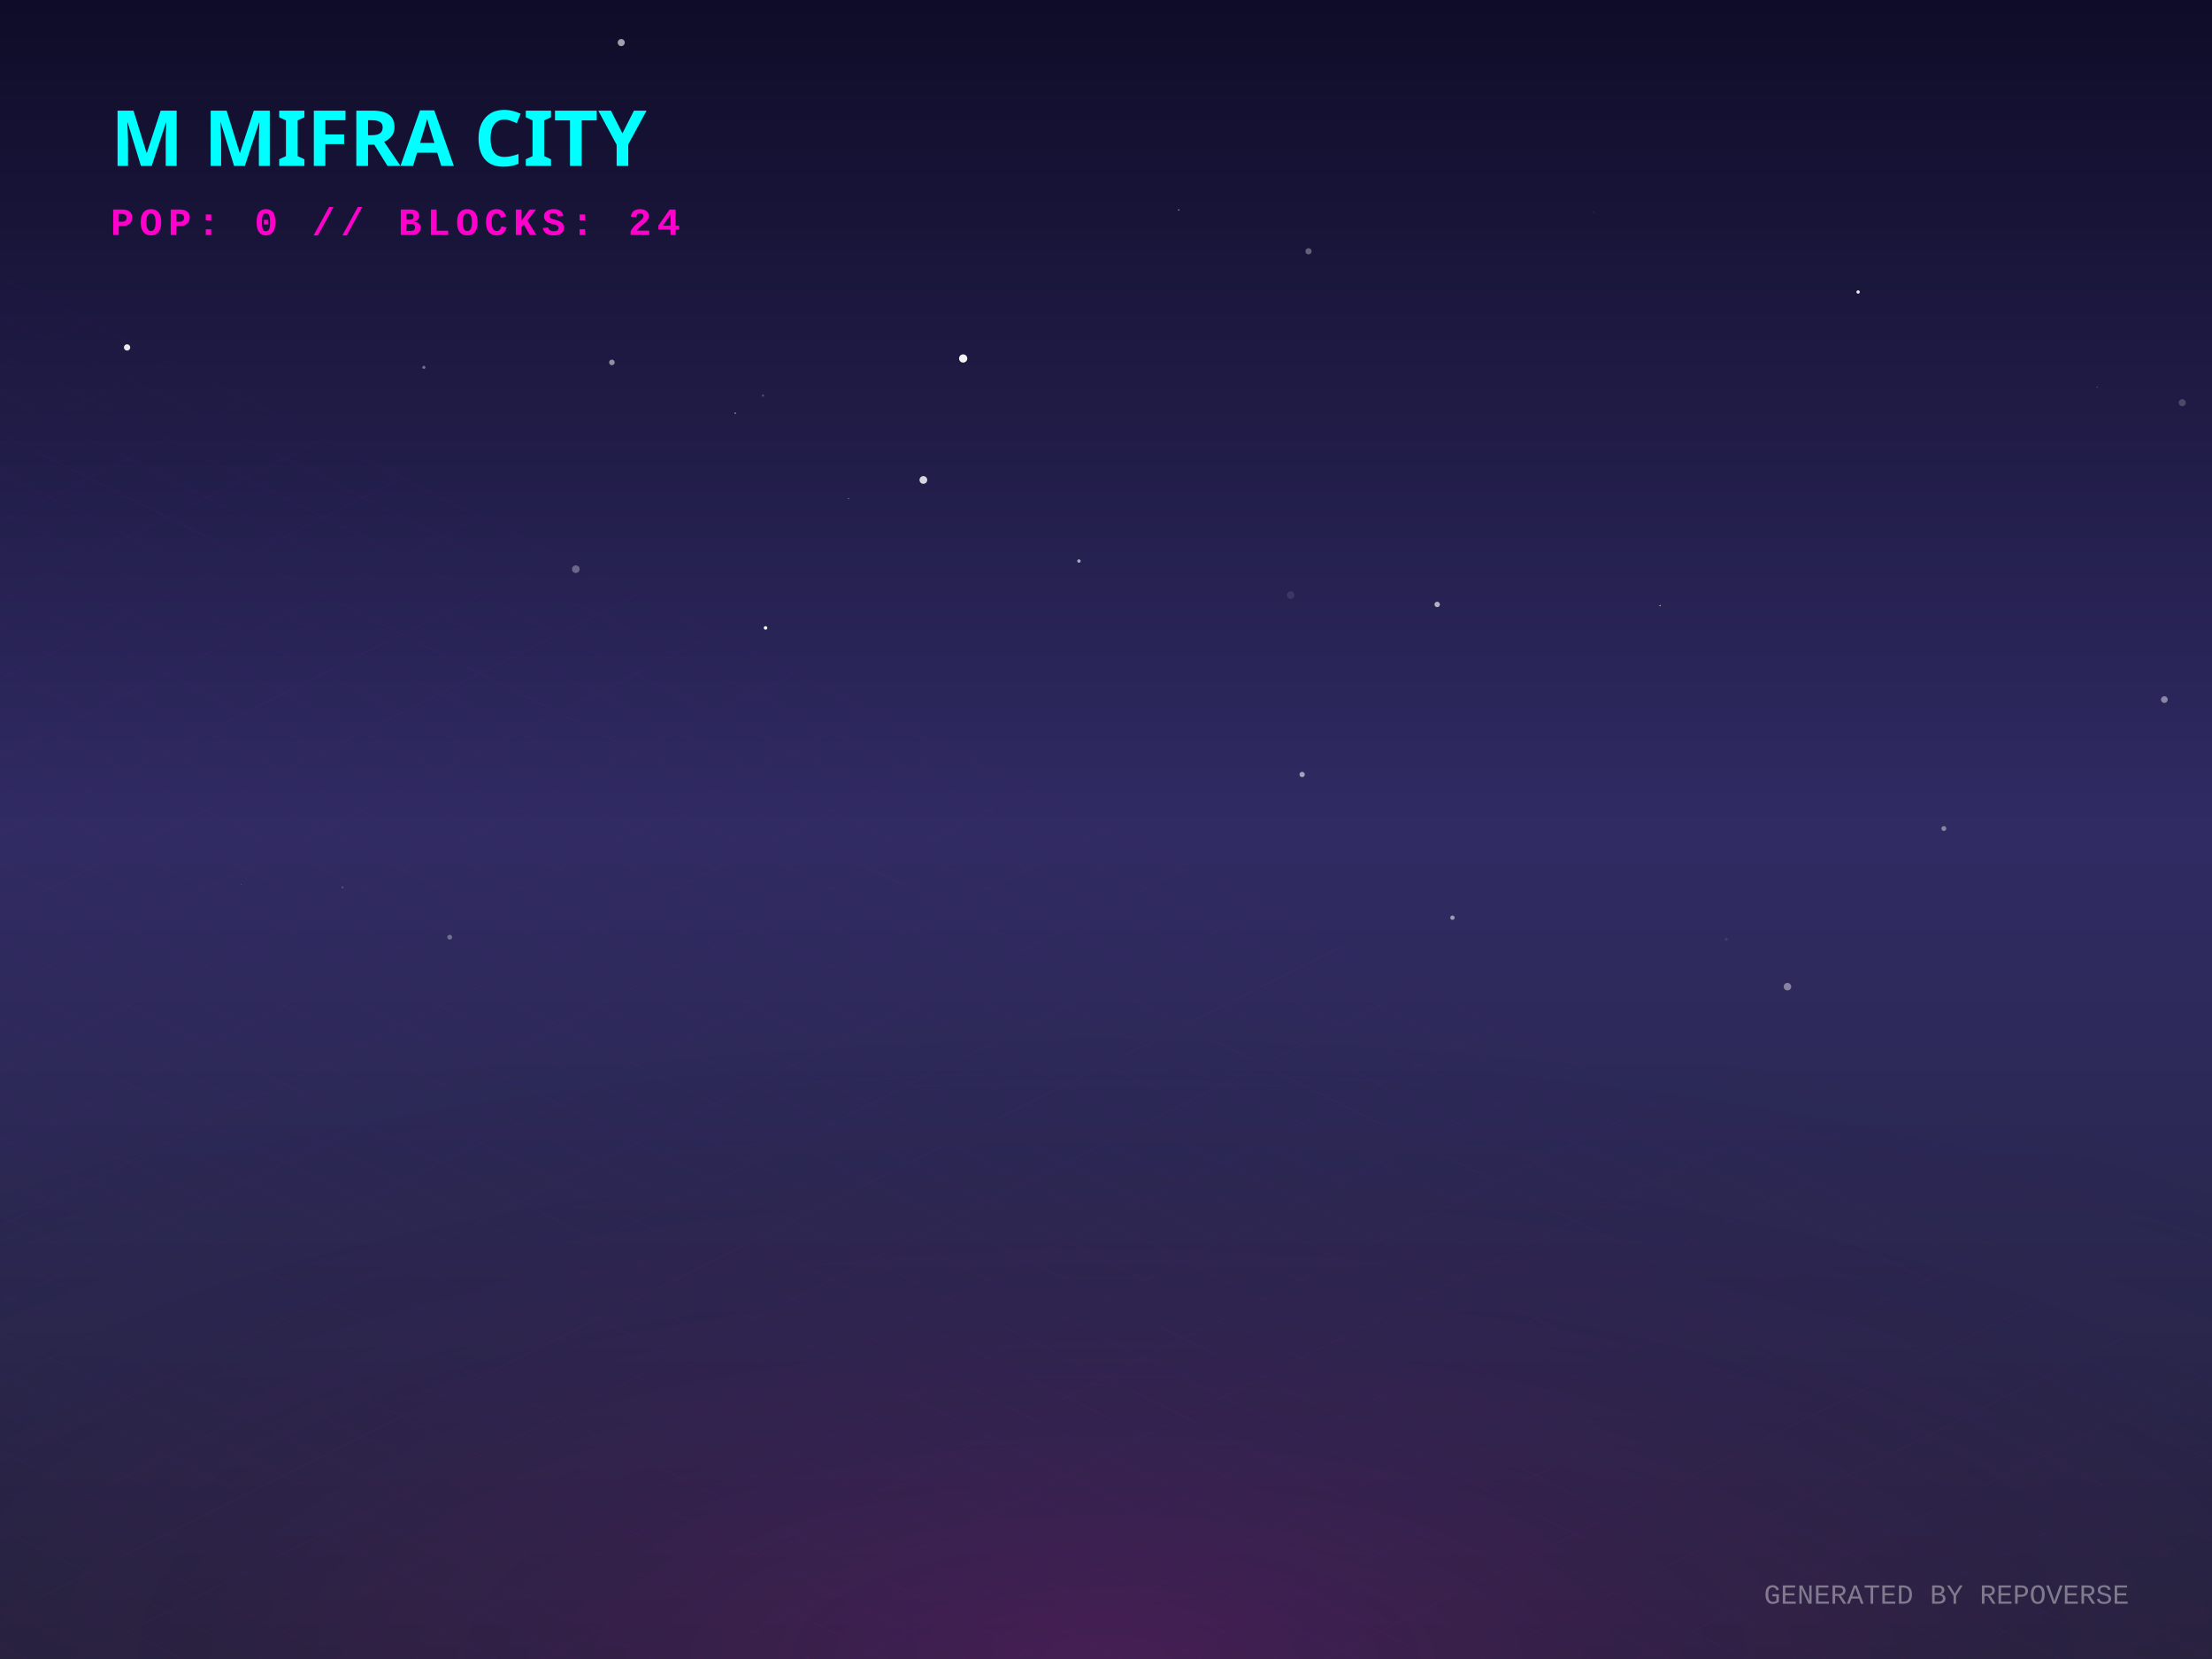
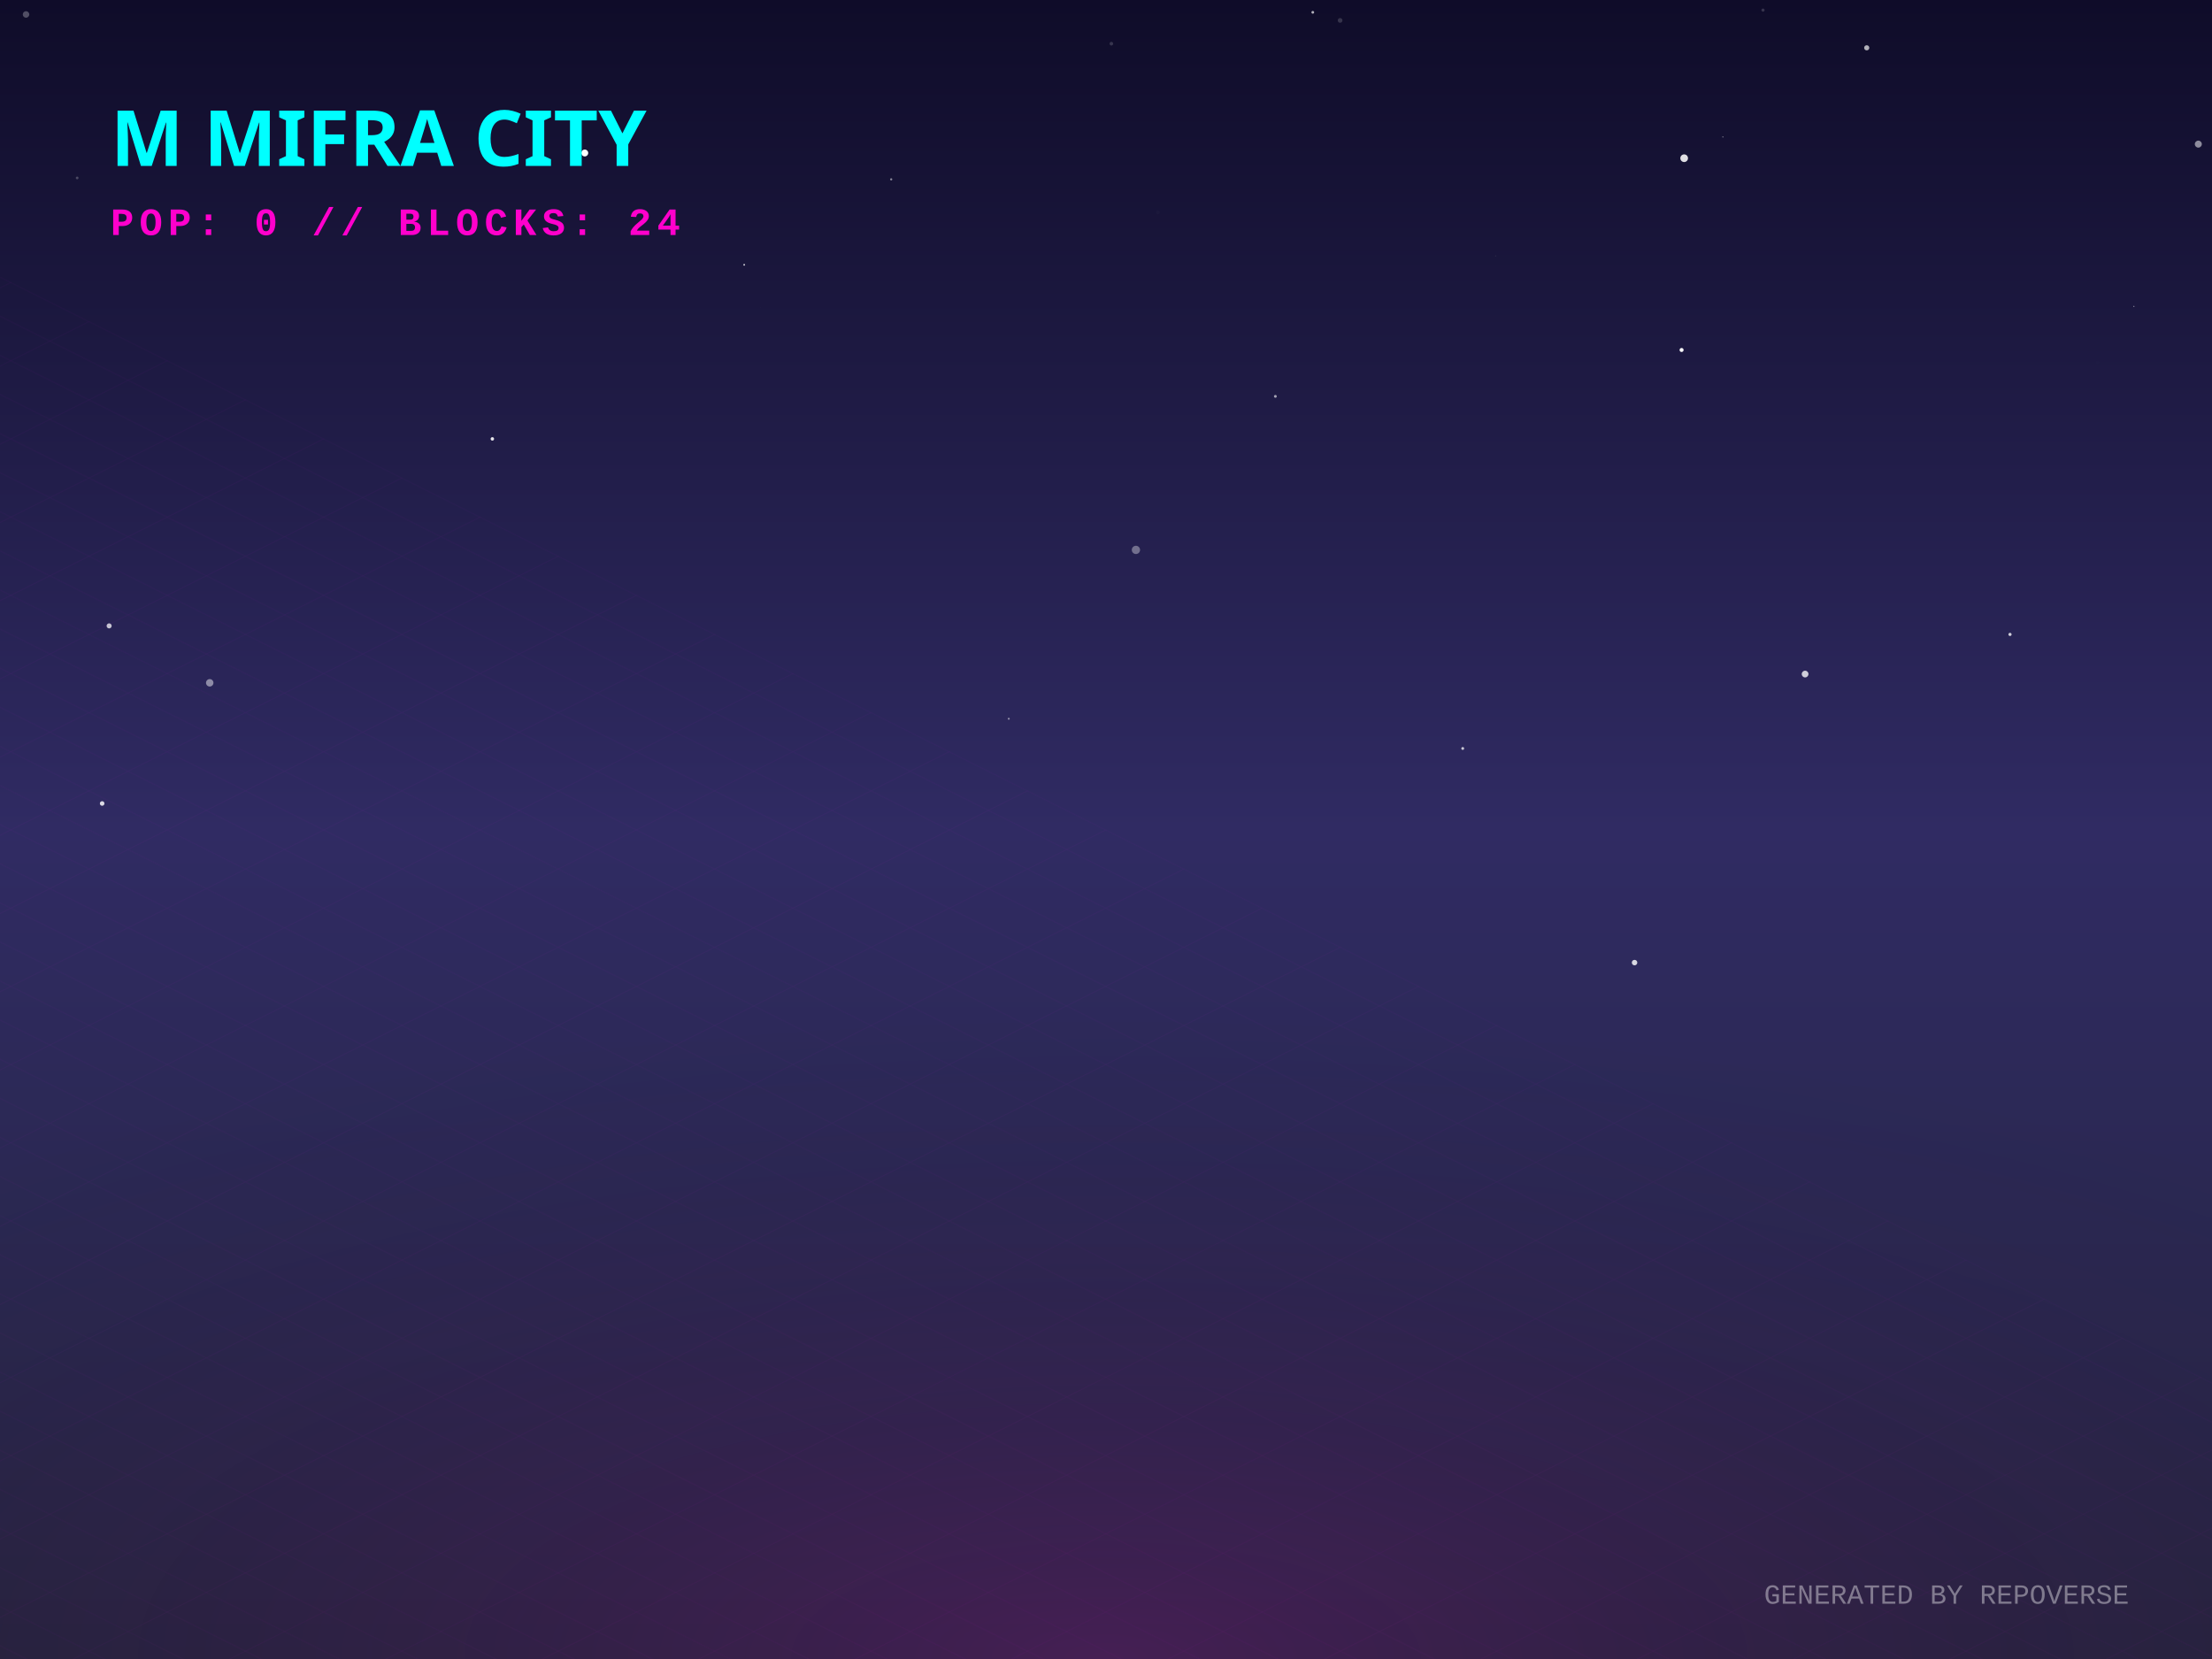
<svg xmlns="http://www.w3.org/2000/svg" width="800" height="600" viewBox="0 0 800 600">
  <defs>
    <linearGradient id="skyGradient" x1="0%" y1="0%" x2="0%" y2="100%">
      <stop offset="0%" stop-color="#0f0c29" />
      <stop offset="50%" stop-color="#302b63" />
      <stop offset="100%" stop-color="#24243e" />
    </linearGradient>
    <pattern id="gridPattern" width="40" height="20" patternUnits="userSpaceOnUse" patternTransform="rotate(0)">
      <path d="M 40 0 L 0 0 0 20" fill="none" stroke="magenta" stroke-width="0.5" opacity="0.2" />
    </pattern>
    <radialGradient id="floorGlow" cx="50%" cy="100%" r="80%">
      <stop offset="0%" stop-color="#ff00cc" stop-opacity="0.15" />
      <stop offset="100%" stop-color="transparent" />
    </radialGradient>
    <linearGradient id="gradLeft-happy" x1="0%" y1="0%" x2="100%" y2="100%">
      <stop offset="0%" stop-color="#FFD700" stop-opacity="0.8" />
      <stop offset="100%" stop-color="#050510" stop-opacity="0.9" />
    </linearGradient>
    <linearGradient id="gradRight-happy" x1="0%" y1="0%" x2="0%" y2="100%">
      <stop offset="0%" stop-color="#FFD700" stop-opacity="0.6" />
      <stop offset="100%" stop-color="#0b0b1a" stop-opacity="0.8" />
    </linearGradient>
    <linearGradient id="gradLeft-focused" x1="0%" y1="0%" x2="100%" y2="100%">
      <stop offset="0%" stop-color="#00FF94" stop-opacity="0.8" />
      <stop offset="100%" stop-color="#050510" stop-opacity="0.9" />
    </linearGradient>
    <linearGradient id="gradRight-focused" x1="0%" y1="0%" x2="0%" y2="100%">
      <stop offset="0%" stop-color="#00FF94" stop-opacity="0.6" />
      <stop offset="100%" stop-color="#0b0b1a" stop-opacity="0.8" />
    </linearGradient>
    <linearGradient id="gradLeft-calm" x1="0%" y1="0%" x2="100%" y2="100%">
      <stop offset="0%" stop-color="#00C2FF" stop-opacity="0.8" />
      <stop offset="100%" stop-color="#050510" stop-opacity="0.9" />
    </linearGradient>
    <linearGradient id="gradRight-calm" x1="0%" y1="0%" x2="0%" y2="100%">
      <stop offset="0%" stop-color="#00C2FF" stop-opacity="0.6" />
      <stop offset="100%" stop-color="#0b0b1a" stop-opacity="0.8" />
    </linearGradient>
    <linearGradient id="gradLeft-stressed" x1="0%" y1="0%" x2="100%" y2="100%">
      <stop offset="0%" stop-color="#FF2A6D" stop-opacity="0.8" />
      <stop offset="100%" stop-color="#050510" stop-opacity="0.9" />
    </linearGradient>
    <linearGradient id="gradRight-stressed" x1="0%" y1="0%" x2="0%" y2="100%">
      <stop offset="0%" stop-color="#FF2A6D" stop-opacity="0.6" />
      <stop offset="100%" stop-color="#0b0b1a" stop-opacity="0.8" />
    </linearGradient>
    <linearGradient id="gradLeft-energetic" x1="0%" y1="0%" x2="100%" y2="100%">
      <stop offset="0%" stop-color="#D300C5" stop-opacity="0.8" />
      <stop offset="100%" stop-color="#050510" stop-opacity="0.9" />
    </linearGradient>
    <linearGradient id="gradRight-energetic" x1="0%" y1="0%" x2="0%" y2="100%">
      <stop offset="0%" stop-color="#D300C5" stop-opacity="0.6" />
      <stop offset="100%" stop-color="#0b0b1a" stop-opacity="0.8" />
    </linearGradient>
  </defs>
  <rect width="100%" height="100%" fill="url(#skyGradient)" />
-   <circle cx="208.247" cy="205.848" r="1.384" fill="white" opacity="0.314" />
-   <circle cx="123.894" cy="320.919" r="0.392" fill="white" opacity="0.172" />
-   <circle cx="646.458" cy="356.839" r="1.359" fill="white" opacity="0.415" />
-   <circle cx="306.888" cy="180.36" r="0.198" fill="white" opacity="0.517" />
-   <circle cx="466.792" cy="215.224" r="1.365" fill="white" opacity="0.097" />
-   <circle cx="758.455" cy="139.944" r="0.147" fill="white" opacity="0.571" />
-   <circle cx="470.93" cy="280.104" r="0.957" fill="white" opacity="0.572" />
-   <circle cx="576.354" cy="76.723" r="0.343" fill="white" opacity="0.059" />
-   <circle cx="789.24" cy="145.651" r="1.277" fill="white" opacity="0.2" />
-   <circle cx="703.026" cy="299.652" r="0.871" fill="white" opacity="0.433" />
-   <circle cx="221.302" cy="131.073" r="1.008" fill="white" opacity="0.511" />
-   <circle cx="276.864" cy="227.094" r="0.637" fill="white" opacity="0.967" />
-   <circle cx="624.313" cy="339.669" r="0.588" fill="white" opacity="0.082" />
-   <circle cx="153.301" cy="132.865" r="0.554" fill="white" opacity="0.391" />
-   <circle cx="672.015" cy="105.602" r="0.605" fill="white" opacity="0.925" />
-   <circle cx="224.682" cy="15.395" r="1.281" fill="white" opacity="0.602" />
-   <circle cx="275.935" cy="143.055" r="0.435" fill="white" opacity="0.209" />
-   <circle cx="390.22" cy="202.904" r="0.616" fill="white" opacity="0.614" />
-   <circle cx="600.382" cy="219.036" r="0.225" fill="white" opacity="0.778" />
-   <circle cx="333.946" cy="173.583" r="1.398" fill="white" opacity="0.813" />
-   <circle cx="782.773" cy="253.009" r="1.209" fill="white" opacity="0.448" />
-   <circle cx="348.342" cy="129.648" r="1.486" fill="white" opacity="0.951" />
-   <circle cx="426.308" cy="75.938" r="0.282" fill="white" opacity="0.462" />
-   <circle cx="265.913" cy="149.456" r="0.283" fill="white" opacity="0.551" />
-   <circle cx="87.157" cy="319.791" r="0.101" fill="white" opacity="0.525" />
-   <circle cx="162.65" cy="338.956" r="0.871" fill="white" opacity="0.328" />
-   <circle cx="45.957" cy="125.656" r="1.145" fill="white" opacity="0.899" />
-   <circle cx="519.777" cy="218.602" r="0.983" fill="white" opacity="0.648" />
-   <circle cx="525.301" cy="331.895" r="0.79" fill="white" opacity="0.534" />
-   <circle cx="473.248" cy="90.882" r="1.13" fill="white" opacity="0.323" />
+   <circle cx="461.256" cy="143.349" r="0.509" fill="white" opacity="0.594" />
+   <circle cx="675.126" cy="17.292" r="0.931" fill="white" opacity="0.669" />
+   <circle cx="410.824" cy="198.879" r="1.495" fill="white" opacity="0.353" />
+   <circle cx="418.775" cy="76.839" r="0.678" fill="white" opacity="0.017" />
+   <circle cx="652.84" cy="243.783" r="1.215" fill="white" opacity="0.777" />
+   <circle cx="591.16" cy="348.137" r="0.99" fill="white" opacity="0.82" />
+   <circle cx="637.615" cy="3.658" r="0.565" fill="white" opacity="0.167" />
+   <circle cx="758.632" cy="131.133" r="0.607" fill="white" opacity="0.007" />
+   <circle cx="623.084" cy="49.546" r="0.156" fill="white" opacity="0.947" />
+   <circle cx="529.015" cy="270.692" r="0.517" fill="white" opacity="0.741" />
+   <circle cx="211.487" cy="55.332" r="1.252" fill="white" opacity="0.992" />
+   <circle cx="726.945" cy="229.446" r="0.578" fill="white" opacity="0.776" />
+   <circle cx="269.144" cy="95.767" r="0.321" fill="white" opacity="0.766" />
+   <circle cx="609.1" cy="57.219" r="1.388" fill="white" opacity="0.864" />
+   <circle cx="178.065" cy="158.728" r="0.628" fill="white" opacity="0.884" />
+   <circle cx="364.835" cy="259.947" r="0.35" fill="white" opacity="0.489" />
+   <circle cx="36.943" cy="290.591" r="0.828" fill="white" opacity="0.831" />
+   <circle cx="39.47" cy="226.36" r="0.916" fill="white" opacity="0.732" />
+   <circle cx="9.414" cy="5.225" r="1.177" fill="white" opacity="0.272" />
+   <circle cx="474.783" cy="4.454" r="0.495" fill="white" opacity="0.676" />
+   <circle cx="27.91" cy="64.351" r="0.49" fill="white" opacity="0.229" />
+   <circle cx="275.054" cy="111.34" r="0.021" fill="white" opacity="0.917" />
+   <circle cx="540.9" cy="92.56" r="0.174" fill="white" opacity="0.12" />
+   <circle cx="75.85" cy="246.948" r="1.344" fill="white" opacity="0.469" />
+   <circle cx="608.167" cy="126.578" r="0.731" fill="white" opacity="0.961" />
+   <circle cx="771.767" cy="110.796" r="0.167" fill="white" opacity="0.868" />
+   <circle cx="401.946" cy="15.802" r="0.653" fill="white" opacity="0.163" />
+   <circle cx="484.669" cy="7.381" r="0.849" fill="white" opacity="0.164" />
+   <circle cx="795.053" cy="52.122" r="1.267" fill="white" opacity="0.516" />
+   <circle cx="322.312" cy="64.862" r="0.389" fill="white" opacity="0.505" />
  <g transform="translate(0, 300) scale(1, 0.5)">
    <rect x="-800" y="0" width="2400" height="1200" fill="url(#gridPattern)" opacity="0.3" transform="rotate(45, 400, 0)" />
  </g>
  <rect x="0" y="300" width="800" height="300" fill="url(#floorGlow)" />
  <g transform="translate(40, 60)">
    <text fill="cyan" font-family="Verdana, sans-serif" font-size="28" font-weight="900" style="text-shadow: 0 0 10px cyan;">M MIFRA CITY</text>
    <text y="25" fill="#ff00cc" font-family="Courier New, monospace" font-size="14" font-weight="bold" letter-spacing="2">POP: 0 // BLOCKS: 24</text>
  </g>
  <g transform="translate(0, 50)">
    <a href="https://github.com/M-Mifra/repo-verse" target="_blank">
      <g class="building" opacity="0">
        <animate attributeName="opacity" values="0;1" dur="0.8s" begin="0s" fill="freeze" />
        <ellipse cx="400" cy="292.833" rx="22.5" ry="12" fill="black" opacity="0.4" blur="2" />
        <path d="M 385 272.833 l 0 20 l 15 7.5 l 0 -20 z" fill="url(#gradLeft-focused)" stroke="none" />
        <path d="M 415 272.833 l 0 20 l -15 7.5 l 0 -20 z" fill="url(#gradRight-focused)" stroke="none" />
        <path d="M 400 265.333 l 15 7.5 l -15 7.5 l -15 -7.5 z" fill="#E0FFF1" fill-opacity="0.9" stroke="none" />
        <path d="M 385 272.833 l 0 20 l 15 7.5 l 0 -20 z" fill="none" stroke="#00FF94" stroke-width="0.5" opacity="0.5" />
        <path d="M 415 272.833 l 0 20 l -15 7.5 l 0 -20 z" fill="none" stroke="#00FF94" stroke-width="0.5" opacity="0.5" />
      </g>
    </a>
    <a href="https://github.com/M-Mifra/Andropedia-website-main" target="_blank">
      <g class="building" opacity="0">
        <animate attributeName="opacity" values="0;1" dur="0.8s" begin="0.05s" fill="freeze" />
        <ellipse cx="424" cy="304.803" rx="22.41" ry="11.952" fill="black" opacity="0.4" blur="2" />
        <path d="M 409.06 284.803 l 0 20 l 14.94 7.47 l 0 -20 z" fill="url(#gradLeft-focused)" stroke="none" />
        <path d="M 438.94 284.803 l 0 20 l -14.94 7.47 l 0 -20 z" fill="url(#gradRight-focused)" stroke="none" />
        <path d="M 424 277.333 l 14.94 7.47 l -14.94 7.47 l -14.94 -7.47 z" fill="#E0FFF1" fill-opacity="0.9" stroke="none" />
        <path d="M 409.06 284.803 l 0 20 l 14.94 7.47 l 0 -20 z" fill="none" stroke="#00FF94" stroke-width="0.5" opacity="0.5" />
        <path d="M 438.94 284.803 l 0 20 l -14.94 7.47 l 0 -20 z" fill="none" stroke="#00FF94" stroke-width="0.5" opacity="0.5" />
      </g>
    </a>
    <a href="https://github.com/M-Mifra/Arcane-AI-agent-" target="_blank">
      <g class="building" opacity="0">
        <animate attributeName="opacity" values="0;1" dur="0.8s" begin="0.1s" fill="freeze" />
        <ellipse cx="376" cy="301.083" rx="11.25" ry="6" fill="black" opacity="0.4" blur="2" />
        <path d="M 368.5 281.083 l 0 20 l 7.5 3.75 l 0 -20 z" fill="url(#gradLeft-energetic)" stroke="none" />
        <path d="M 383.5 281.083 l 0 20 l -7.5 3.75 l 0 -20 z" fill="url(#gradRight-energetic)" stroke="none" />
        <path d="M 376 277.333 l 7.5 3.75 l -7.5 3.75 l -7.5 -3.75 z" fill="#FAD7FA" fill-opacity="0.9" stroke="none" />
        <path d="M 368.5 281.083 l 0 20 l 7.5 3.75 l 0 -20 z" fill="none" stroke="#D300C5" stroke-width="0.5" opacity="0.5" />
        <path d="M 383.5 281.083 l 0 20 l -7.5 3.75 l 0 -20 z" fill="none" stroke="#D300C5" stroke-width="0.5" opacity="0.5" />
      </g>
    </a>
    <a href="https://github.com/M-Mifra/M-Mifra" target="_blank">
      <g class="building" opacity="0">
        <animate attributeName="opacity" values="0;1" dur="0.8s" begin="0.15s" fill="freeze" />
        <ellipse cx="448" cy="313.151" rx="11.453" ry="6.108" fill="black" opacity="0.4" blur="2" />
        <path d="M 440.365 293.151 l 0 20 l 7.635 3.817 l 0 -20 z" fill="url(#gradLeft-energetic)" stroke="none" />
        <path d="M 455.635 293.151 l 0 20 l -7.635 3.817 l 0 -20 z" fill="url(#gradRight-energetic)" stroke="none" />
        <path d="M 448 289.333 l 7.635 3.817 l -7.635 3.817 l -7.635 -3.817 z" fill="#FAD7FA" fill-opacity="0.9" stroke="none" />
        <path d="M 440.365 293.151 l 0 20 l 7.635 3.817 l 0 -20 z" fill="none" stroke="#D300C5" stroke-width="0.5" opacity="0.5" />
        <path d="M 455.635 293.151 l 0 20 l -7.635 3.817 l 0 -20 z" fill="none" stroke="#D300C5" stroke-width="0.5" opacity="0.5" />
      </g>
    </a>
    <a href="https://github.com/M-Mifra/YieldSweep" target="_blank">
      <g class="building" opacity="0">
        <animate attributeName="opacity" values="0;1" dur="0.8s" begin="0.2s" fill="freeze" />
        <ellipse cx="400" cy="314.096" rx="14.288" ry="7.62" fill="black" opacity="0.4" blur="2" />
        <path d="M 390.475 294.096 l 0 20 l 9.525 4.763 l 0 -20 z" fill="url(#gradLeft-focused)" stroke="none" />
        <path d="M 409.525 294.096 l 0 20 l -9.525 4.763 l 0 -20 z" fill="url(#gradRight-focused)" stroke="none" />
        <path d="M 400 289.333 l 9.525 4.763 l -9.525 4.763 l -9.525 -4.763 z" fill="#E0FFF1" fill-opacity="0.9" stroke="none" />
        <path d="M 390.475 294.096 l 0 20 l 9.525 4.763 l 0 -20 z" fill="none" stroke="#00FF94" stroke-width="0.5" opacity="0.5" />
        <path d="M 409.525 294.096 l 0 20 l -9.525 4.763 l 0 -20 z" fill="none" stroke="#00FF94" stroke-width="0.5" opacity="0.5" />
      </g>
    </a>
    <a href="https://github.com/M-Mifra/BallotBox" target="_blank">
      <g class="building" opacity="0">
        <animate attributeName="opacity" values="0;1" dur="0.8s" begin="0.25s" fill="freeze" />
        <ellipse cx="352" cy="313.863" rx="13.59" ry="7.248" fill="black" opacity="0.4" blur="2" />
        <path d="M 342.94 293.863 l 0 20 l 9.06 4.53 l 0 -20 z" fill="url(#gradLeft-calm)" stroke="none" />
        <path d="M 361.06 293.863 l 0 20 l -9.06 4.53 l 0 -20 z" fill="url(#gradRight-calm)" stroke="none" />
        <path d="M 352 289.333 l 9.06 4.53 l -9.06 4.53 l -9.06 -4.53 z" fill="#D1F4FF" fill-opacity="0.9" stroke="none" />
        <path d="M 342.94 293.863 l 0 20 l 9.06 4.53 l 0 -20 z" fill="none" stroke="#00C2FF" stroke-width="0.5" opacity="0.5" />
        <path d="M 361.06 293.863 l 0 20 l -9.06 4.53 l 0 -20 z" fill="none" stroke="#00C2FF" stroke-width="0.5" opacity="0.5" />
      </g>
    </a>
    <a href="https://github.com/M-Mifra/my-password-checker" target="_blank">
      <g class="building" opacity="0">
        <animate attributeName="opacity" values="0;1" dur="0.8s" begin="0.3s" fill="freeze" />
        <ellipse cx="472" cy="325.256" rx="11.768" ry="6.276" fill="black" opacity="0.4" blur="2" />
        <path d="M 464.155 305.256 l 0 20 l 7.845 3.923 l 0 -20 z" fill="url(#gradLeft-calm)" stroke="none" />
        <path d="M 479.845 305.256 l 0 20 l -7.845 3.923 l 0 -20 z" fill="url(#gradRight-calm)" stroke="none" />
        <path d="M 472 301.333 l 7.845 3.923 l -7.845 3.923 l -7.845 -3.923 z" fill="#D1F4FF" fill-opacity="0.9" stroke="none" />
        <path d="M 464.155 305.256 l 0 20 l 7.845 3.923 l 0 -20 z" fill="none" stroke="#00C2FF" stroke-width="0.5" opacity="0.5" />
        <path d="M 479.845 305.256 l 0 20 l -7.845 3.923 l 0 -20 z" fill="none" stroke="#00C2FF" stroke-width="0.5" opacity="0.5" />
      </g>
    </a>
    <a href="https://github.com/M-Mifra/andropedia-weekly-chronicle" target="_blank">
      <g class="building" opacity="0">
        <animate attributeName="opacity" values="0;1" dur="0.8s" begin="0.35s" fill="freeze" />
        <ellipse cx="424" cy="327.971" rx="19.913" ry="10.62" fill="black" opacity="0.4" blur="2" />
        <path d="M 410.725 307.971 l 0 20 l 13.275 6.638 l 0 -20 z" fill="url(#gradLeft-focused)" stroke="none" />
        <path d="M 437.275 307.971 l 0 20 l -13.275 6.638 l 0 -20 z" fill="url(#gradRight-focused)" stroke="none" />
        <path d="M 424 301.333 l 13.275 6.638 l -13.275 6.638 l -13.275 -6.638 z" fill="#E0FFF1" fill-opacity="0.9" stroke="none" />
        <path d="M 410.725 307.971 l 0 20 l 13.275 6.638 l 0 -20 z" fill="none" stroke="#00FF94" stroke-width="0.5" opacity="0.5" />
        <path d="M 437.275 307.971 l 0 20 l -13.275 6.638 l 0 -20 z" fill="none" stroke="#00FF94" stroke-width="0.5" opacity="0.5" />
      </g>
    </a>
    <a href="https://github.com/M-Mifra/TickTock" target="_blank">
      <g class="building" opacity="0">
        <animate attributeName="opacity" values="0;1" dur="0.8s" begin="0.4s" fill="freeze" />
        <ellipse cx="376" cy="325.863" rx="13.59" ry="7.248" fill="black" opacity="0.4" blur="2" />
        <path d="M 366.94 305.863 l 0 20 l 9.06 4.53 l 0 -20 z" fill="url(#gradLeft-calm)" stroke="none" />
        <path d="M 385.06 305.863 l 0 20 l -9.06 4.53 l 0 -20 z" fill="url(#gradRight-calm)" stroke="none" />
        <path d="M 376 301.333 l 9.06 4.53 l -9.06 4.53 l -9.06 -4.53 z" fill="#D1F4FF" fill-opacity="0.9" stroke="none" />
        <path d="M 366.94 305.863 l 0 20 l 9.06 4.53 l 0 -20 z" fill="none" stroke="#00C2FF" stroke-width="0.5" opacity="0.5" />
        <path d="M 385.06 305.863 l 0 20 l -9.06 4.53 l 0 -20 z" fill="none" stroke="#00C2FF" stroke-width="0.5" opacity="0.5" />
      </g>
    </a>
    <a href="https://github.com/M-Mifra/andropedia-cinematic-weave" target="_blank">
      <g class="building" opacity="0">
        <animate attributeName="opacity" values="0;1" dur="0.8s" begin="0.45s" fill="freeze" />
        <ellipse cx="448" cy="338.643" rx="15.93" ry="8.496" fill="black" opacity="0.4" blur="2" />
        <path d="M 437.38 318.643 l 0 20 l 10.62 5.31 l 0 -20 z" fill="url(#gradLeft-focused)" stroke="none" />
        <path d="M 458.62 318.643 l 0 20 l -10.62 5.31 l 0 -20 z" fill="url(#gradRight-focused)" stroke="none" />
        <path d="M 448 313.333 l 10.62 5.31 l -10.62 5.31 l -10.62 -5.31 z" fill="#E0FFF1" fill-opacity="0.9" stroke="none" />
        <path d="M 437.38 318.643 l 0 20 l 10.62 5.31 l 0 -20 z" fill="none" stroke="#00FF94" stroke-width="0.5" opacity="0.5" />
        <path d="M 458.62 318.643 l 0 20 l -10.62 5.31 l 0 -20 z" fill="none" stroke="#00FF94" stroke-width="0.5" opacity="0.5" />
      </g>
    </a>
  </g>
  <text x="770" y="580" text-anchor="end" fill="rgba(255,255,255,0.4)" font-family="Courier New" font-size="10">GENERATED BY REPOVERSE</text>
</svg>
